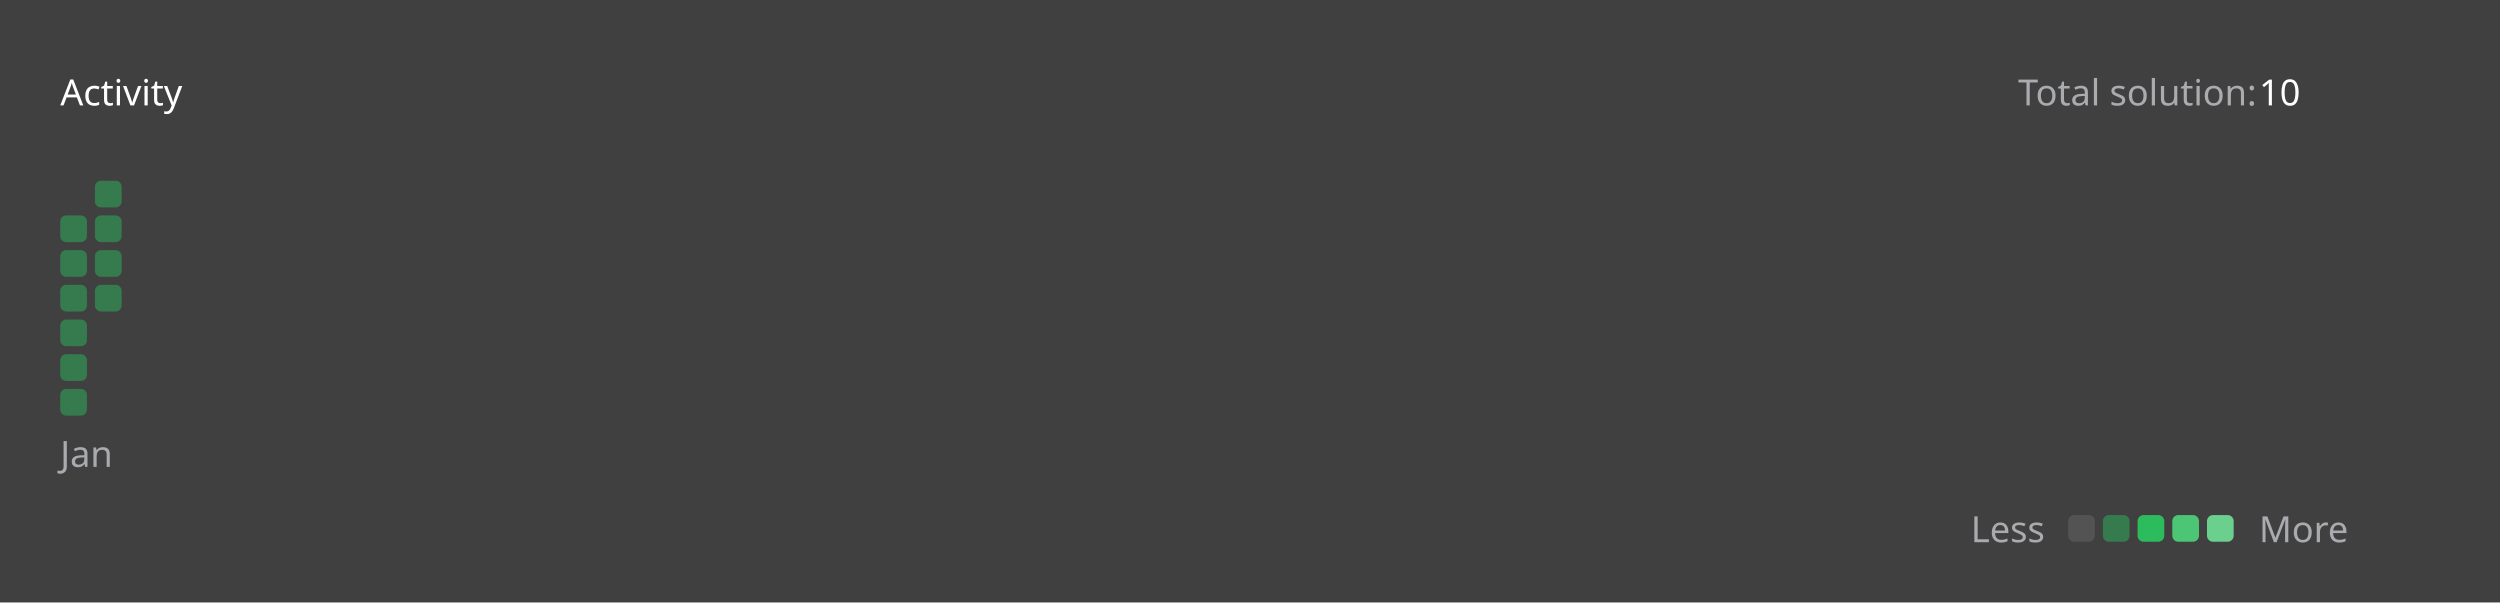
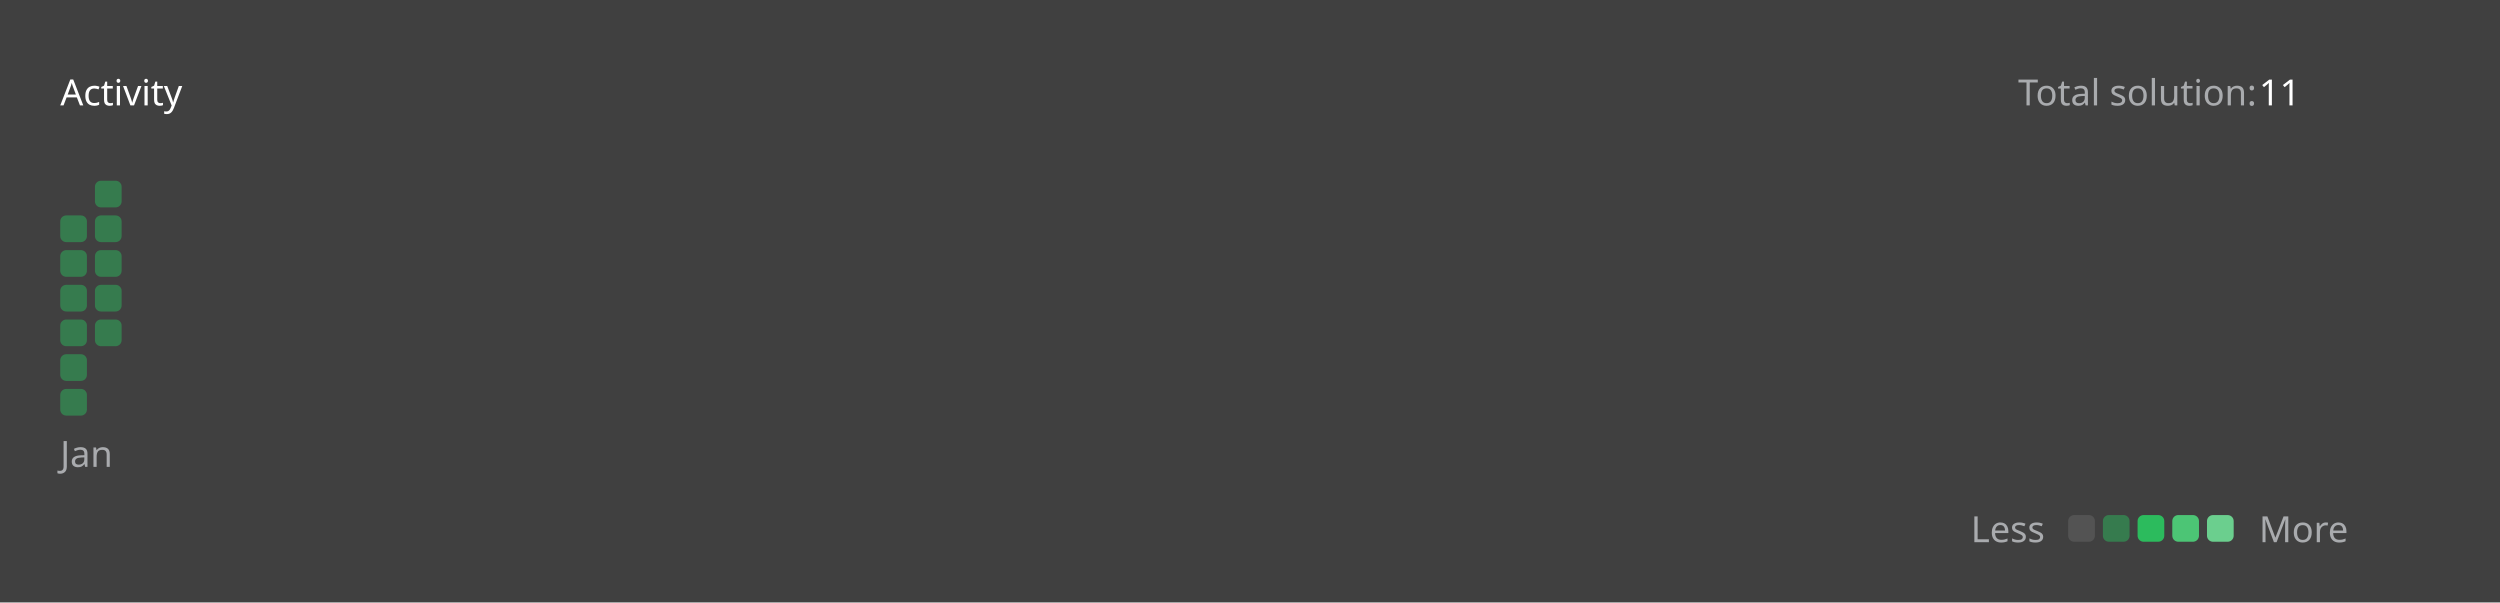
<svg xmlns="http://www.w3.org/2000/svg" version="1.1" height="200" width="830" viewBox="0 0 830 200">
  <style>*{font-family: "Segoe UI", Tahoma, Geneva, Verdana, sans-serif;}</style>
  <style>.title{font-weight: 500;font-size: 1rem;}</style>
  <style>.rotate-90{transform: rotate(-90deg);transform-origin: center;transform-box: fill-box;}</style>
  <style>.state{font-size: .75rem;}</style>
  <style>.light{color: #ffffff;fill: #ffffff;}</style>
  <style>.light-gray{color: #eff2f699;fill: #eff2f699;}</style>
  <style>.dark-gray{color: #ebebf54d;fill: #ebebf54d;}</style>
  <style>.gray{color: #747474;fill: #747474;}</style>
  <style>.orange{color: #ffa116;fill: #ffa116;}</style>
  <style>.background{color: #404040;fill: #404040;}</style>
  <style>.level-1-block{fill: #ffffff1a;}</style>
  <style>.level-2-block{fill: #2cb55d80;}</style>
  <style>.level-3-block{fill: #2cbb5dff;}</style>
  <style>.level-4-block{fill: #4cc575ff;}</style>
  <style>.level-5-block{fill: #6bcf8eff;}</style>
  <rect fill="#404040" x="0" y="0" width="830" height="200" rx="0.5rem" />
  <g text-anchor="start" text-decoration="1" class="title">
    <text x="20" y="35">
      <tspan class="light">Activity</tspan>
      <tspan class="orange" />
    </text>
  </g>
  <g class="state">
    <text x="670" y="35" class="light-gray"> Total solution: </text>
-     <text x="750" y="35" class="light"> 10 </text>
+     <text x="750" y="35" class="light"> 11 </text>
    <text x="678.88" y="180" class="light-gray" text-anchor="end">Less</text>
    <rect x="686.64" y="171" width="8.86" height="8.86" rx="2" ry="2" class="level-1-block" />
    <rect x="698.16" y="171" width="8.86" height="8.86" rx="2" ry="2" class="level-2-block" />
    <rect x="709.68" y="171" width="8.86" height="8.86" rx="2" ry="2" class="level-3-block" />
    <rect x="721.2" y="171" width="8.86" height="8.86" rx="2" ry="2" class="level-4-block" />
    <rect x="732.72" y="171" width="8.86" height="8.86" rx="2" ry="2" class="level-5-block" />
    <text x="750" y="180" class="light-gray">More</text>
  </g>
  <g x="20" y="60">
    <g x="20" y="60">
      <g x="20.0" y="60">
        <rect x="20.0" y="71.52" width="8.86" height="8.86" rx="2" ry="2" class="level-2-block" />
        <rect x="20.0" y="83.04" width="8.86" height="8.86" rx="2" ry="2" class="level-2-block" />
        <rect x="20.0" y="94.56" width="8.86" height="8.86" rx="2" ry="2" class="level-2-block" />
        <rect x="20.0" y="106.08" width="8.86" height="8.86" rx="2" ry="2" class="level-2-block" />
        <rect x="20.0" y="117.6" width="8.86" height="8.86" rx="2" ry="2" class="level-2-block" />
        <rect x="20.0" y="129.12" width="8.86" height="8.86" rx="2" ry="2" class="level-2-block" />
      </g>
      <g x="31.52" y="60">
        <rect x="31.52" y="60.0" width="8.86" height="8.86" rx="2" ry="2" class="level-2-block" />
        <rect x="31.52" y="71.52" width="8.86" height="8.86" rx="2" ry="2" class="level-2-block" />
        <rect x="31.52" y="83.04" width="8.86" height="8.86" rx="2" ry="2" class="level-2-block" />
        <rect x="31.52" y="94.56" width="8.86" height="8.86" rx="2" ry="2" class="level-2-block" />
+         <rect x="31.52" y="106.08" width="8.86" height="8.86" rx="2" ry="2" class="level-2-block" />
      </g>
      <text x="20.0" y="155" class="light-gray state">Jan</text>
    </g>
  </g>
</svg>
